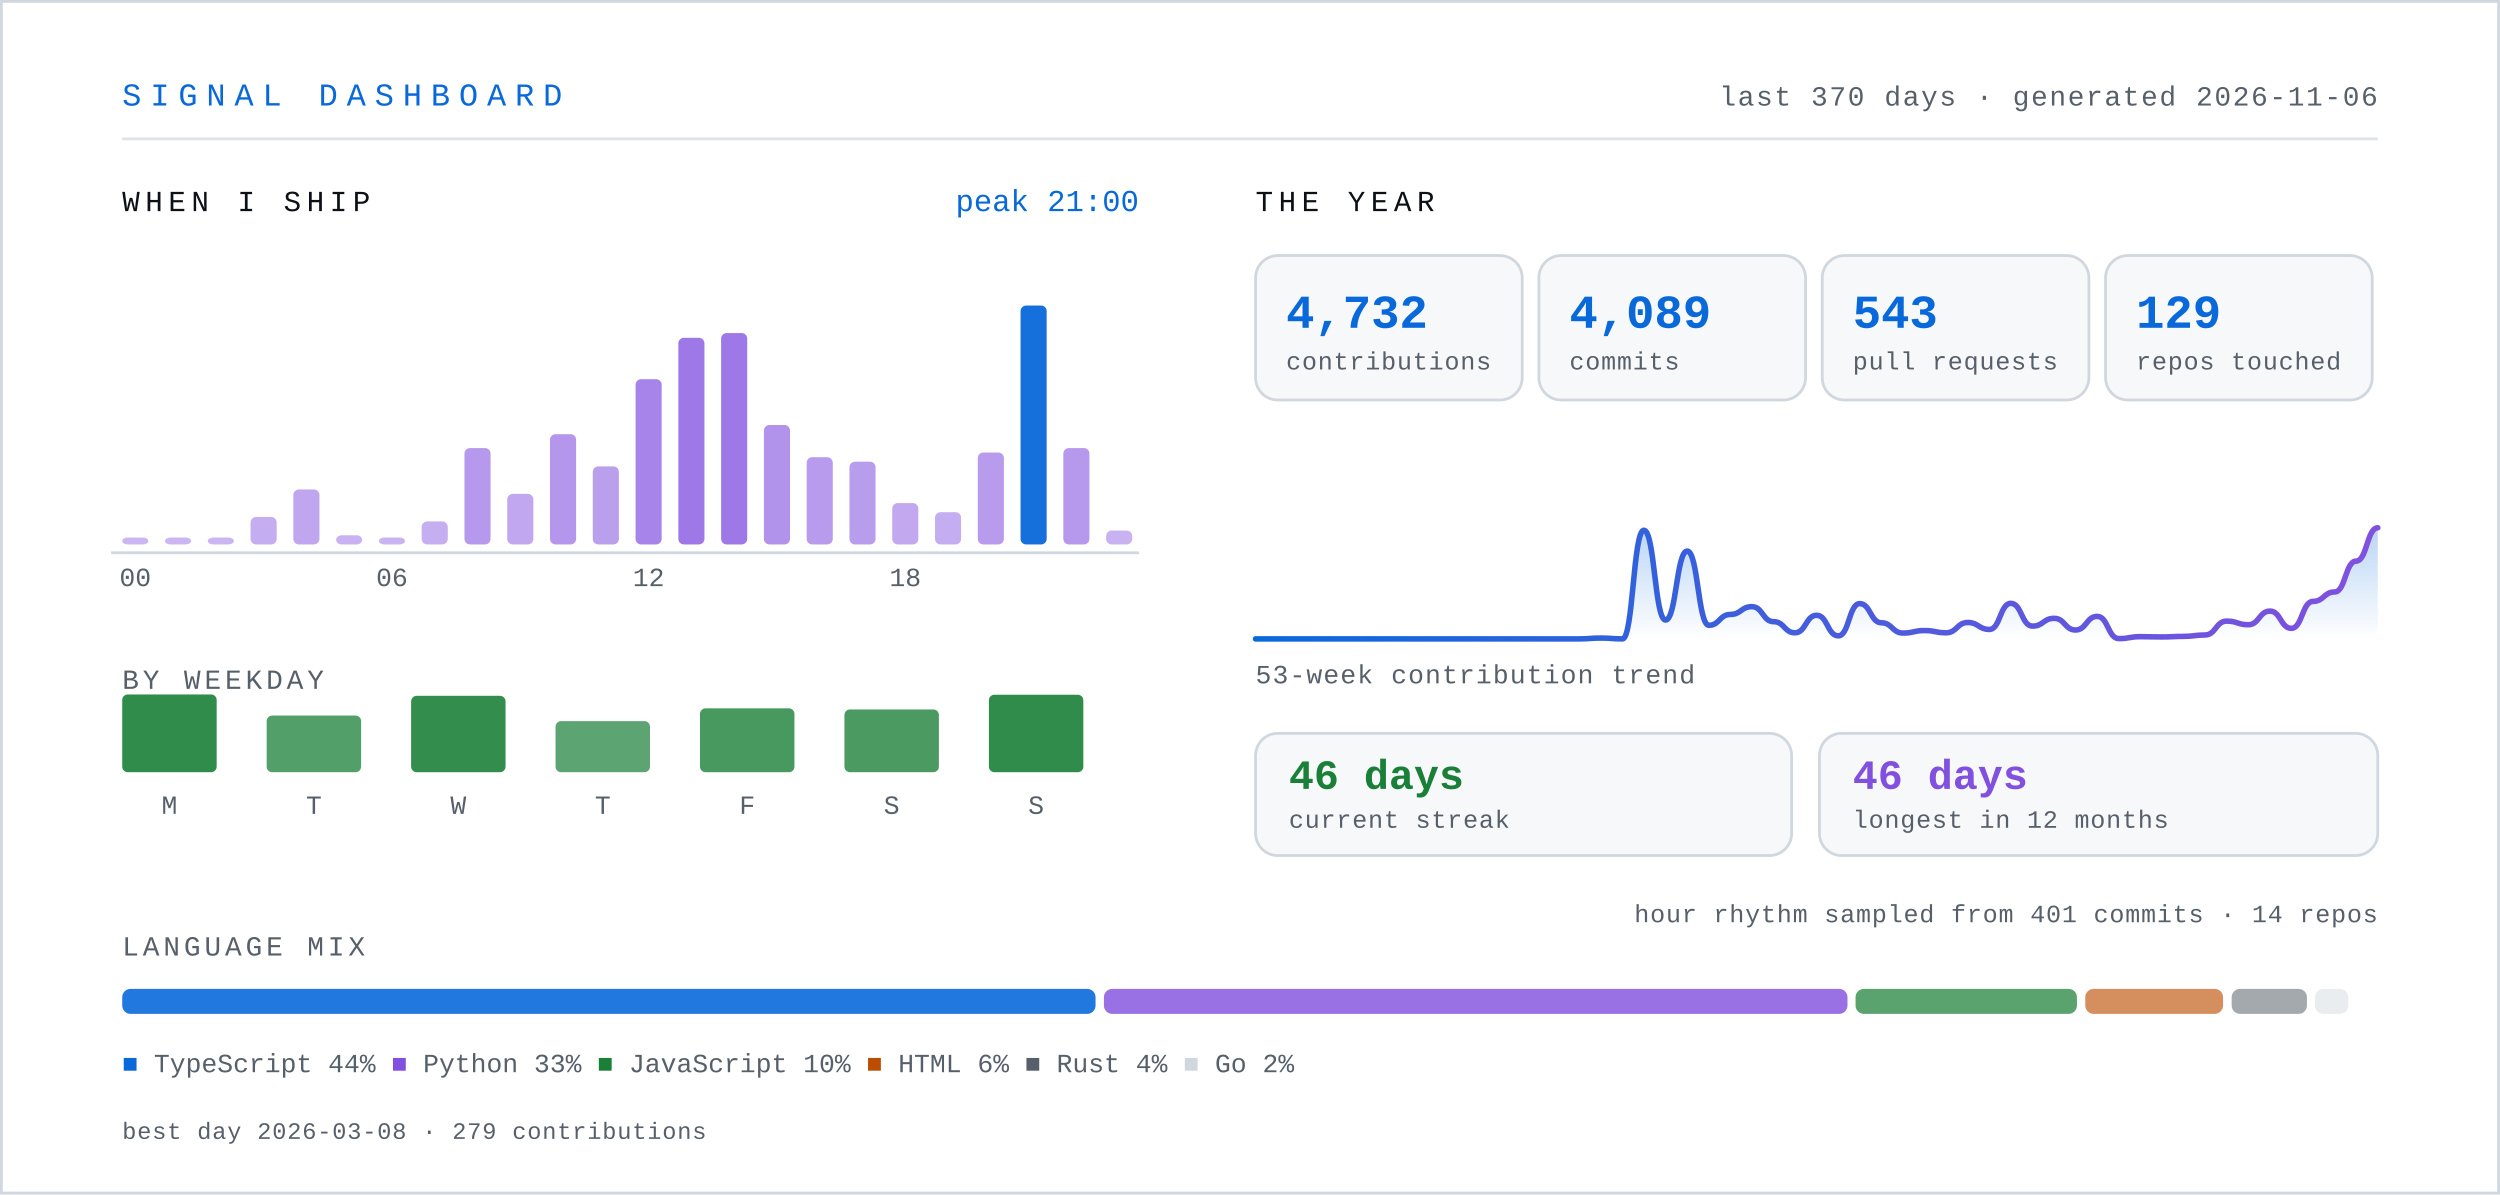
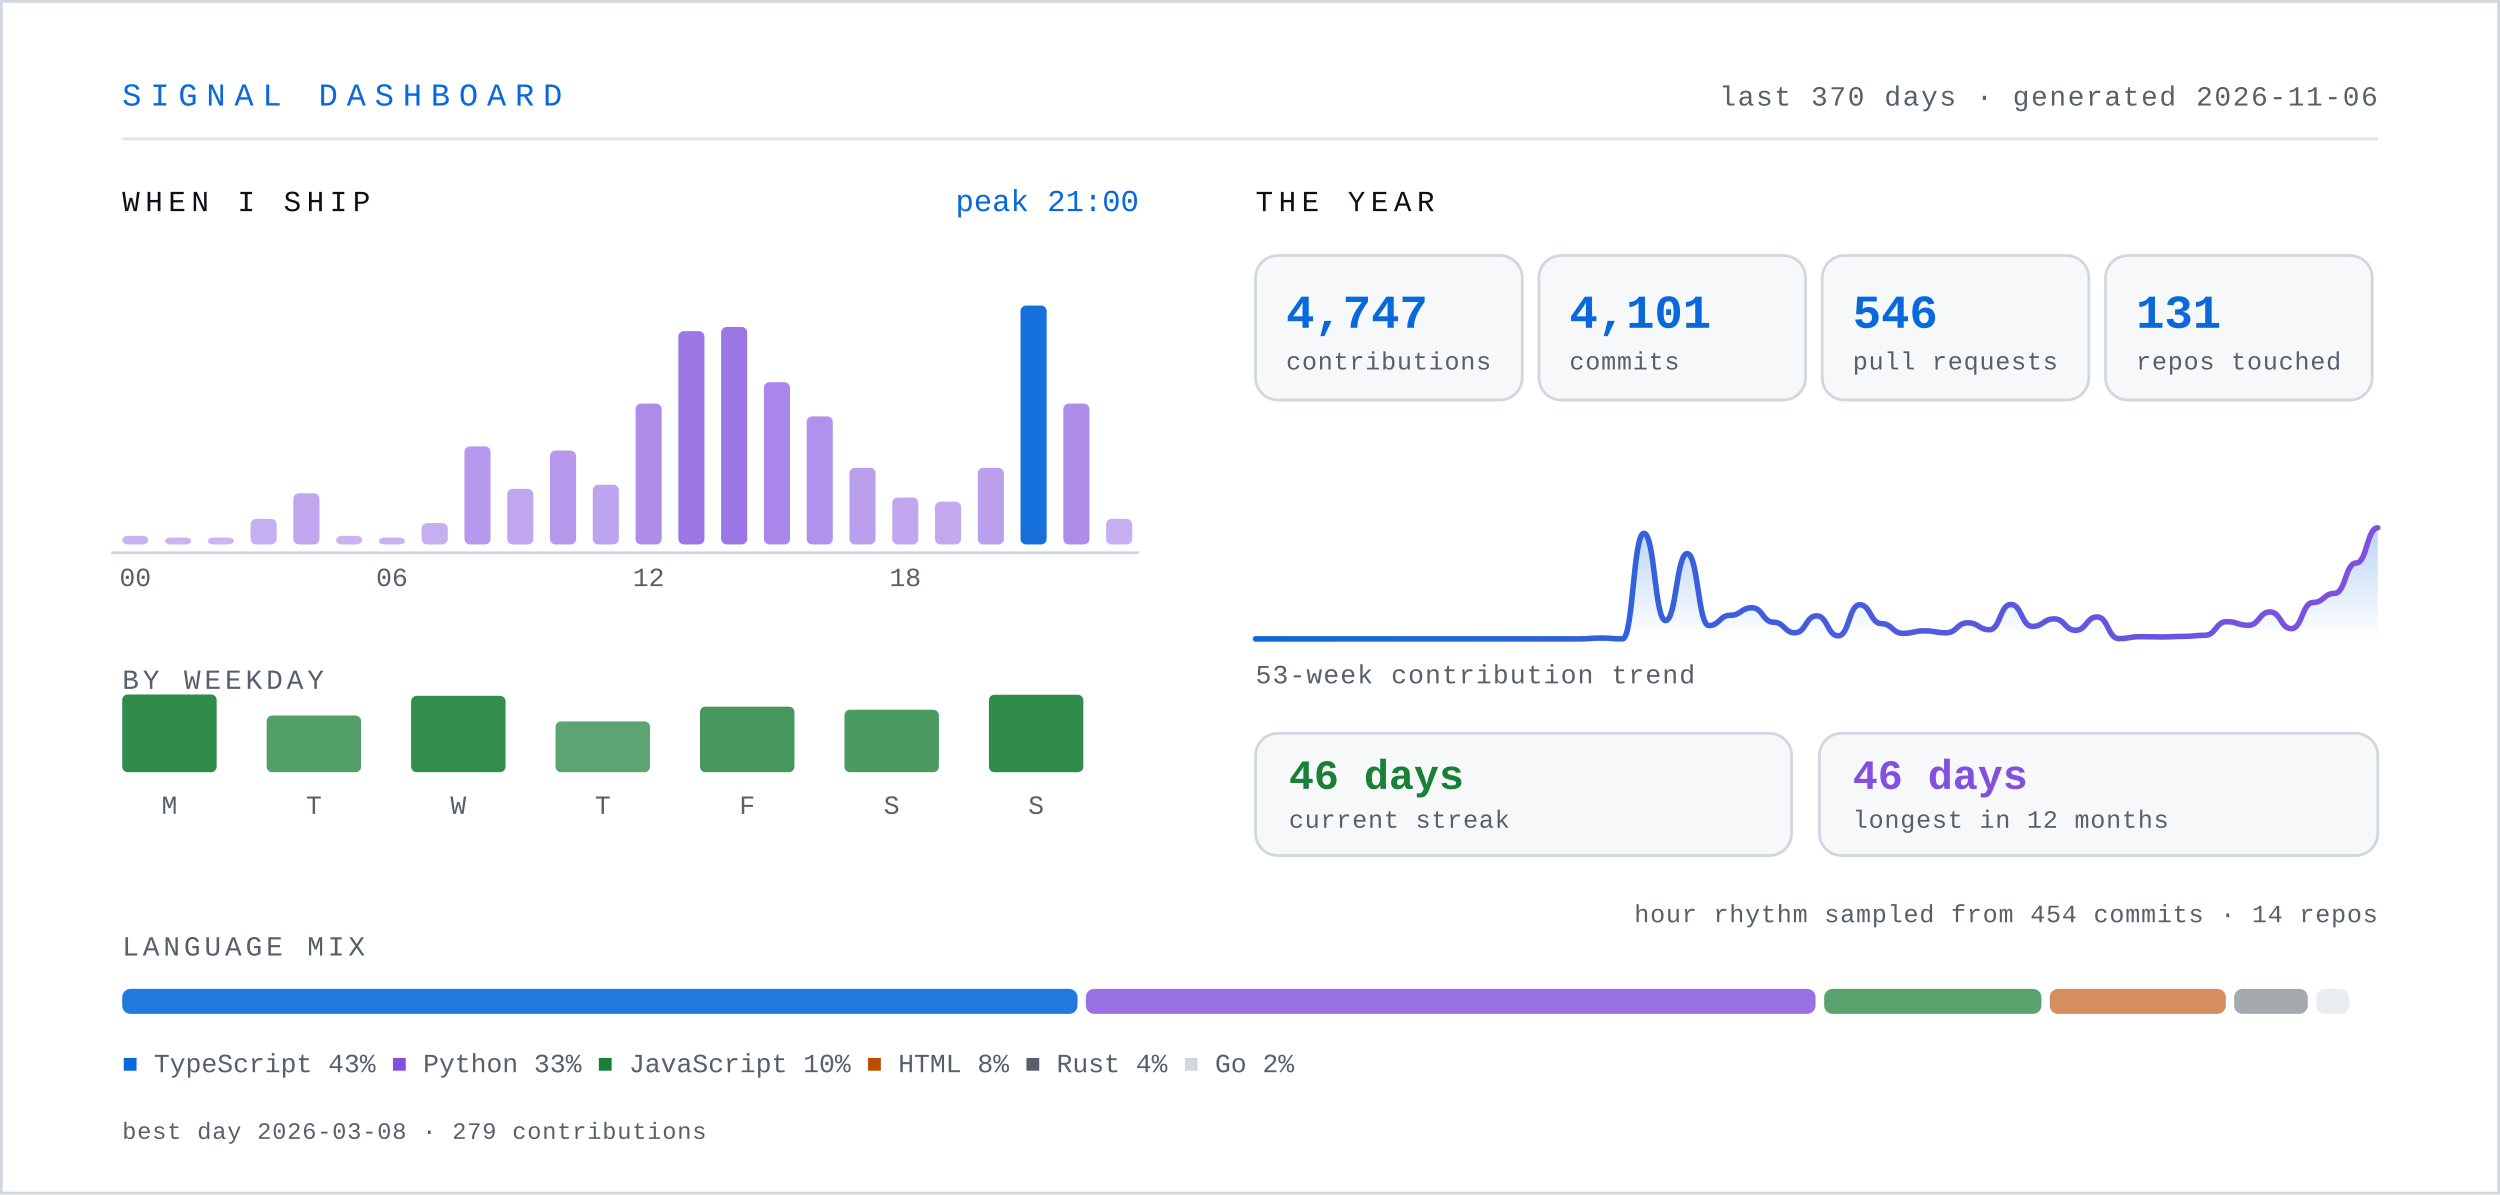
- <svg xmlns="http://www.w3.org/2000/svg" width="900" height="430" viewBox="0 0 900 430" role="img" aria-label="Signal dashboard for knarayanareddy: 4,732 contributions, 4,089 commits, 543 pull requests, 46-day current streak.">
+ <svg xmlns="http://www.w3.org/2000/svg" width="900" height="430" viewBox="0 0 900 430" role="img" aria-label="Signal dashboard for knarayanareddy: 4,747 contributions, 4,101 commits, 546 pull requests, 46-day current streak.">
  <defs>
    <linearGradient id="line" x1="0" y1="0" x2="1" y2="0">
      <stop offset="0%" stop-color="#0969da" />
      <stop offset="100%" stop-color="#8250df" />
    </linearGradient>
    <linearGradient id="area" x1="0" y1="0" x2="0" y2="1">
      <stop offset="0%" stop-color="#0969da" stop-opacity="0.28" />
      <stop offset="100%" stop-color="#0969da" stop-opacity="0" />
    </linearGradient>
    <style>
      .mono { font-family: ui-monospace, SFMono-Regular, "SF Mono", Menlo, Consolas, "Liberation Mono", monospace; }
      .sans { font-family: -apple-system, BlinkMacSystemFont, "Segoe UI", Inter, Helvetica, Arial, sans-serif; }
      /* base state is the finished state, so static renderers show everything */
      .bar { transform-box: fill-box; transform-origin: center bottom; animation: rise .9s cubic-bezier(.22,1,.36,1) both; }
      .fade { animation: fade .9s ease-out both; }
      .draw { stroke-dasharray: 4000; stroke-dashoffset: 0; animation: draw 2.2s ease-out both; }
      @keyframes rise { from { transform: scaleY(0); } to { transform: scaleY(1); } }
      @keyframes fade { from { opacity: 0; } to { opacity: 1; } }
      @keyframes draw { from { stroke-dashoffset: 4000; } to { stroke-dashoffset: 0; } }
      .static { display: none; }
      .hcol { transform-box: fill-box; transform-origin: center bottom; transition: transform .18s cubic-bezier(.22,1,.36,1); }
      .hcol:hover, .hcol:focus-within { transform: scaleY(1.06) translateY(-2px); }
      .hit { cursor: pointer; outline: none; }
      .hit:focus { stroke: #0969da; stroke-width: 1.5; rx: 3; }
      @media (prefers-reduced-motion: reduce) {
        .bar, .fade, .draw { animation: none; }
        .draw { stroke-dashoffset: 0; }
        .hcol { transition: none; }
        .hcol:hover, .hcol:focus-within { transform: none; }
      }
    </style>
  </defs>
  <rect x="0" y="0" width="900" height="430" fill="#ffffff" />
  <rect x="0.5" y="0.5" width="899" height="429" fill="none" stroke="#d0d7de" stroke-width="1" />
  <text class="mono" x="44" y="38" font-size="11.5" letter-spacing="3.2" fill="#0969da">SIGNAL DASHBOARD</text>
  <text class="mono" x="856" y="38" font-size="10" letter-spacing="0.6" fill="#57606a" text-anchor="end">last 370 days · generated 2026-11-06</text>
  <line x1="44" y1="50" x2="856" y2="50" stroke="#d0d7de" stroke-width="1" opacity="0.7" />
  <text class="mono" x="44" y="76" font-size="10.5" letter-spacing="2" fill="#0d1117">WHEN I SHIP</text>
  <g class="hcol">
-     <rect class="bar" style="animation-delay:0.00s" x="44.0" y="193.5" width="9.4" height="2.5" rx="2" fill="#8250df" opacity="0.42" />
-     <rect class="hit" x="41.0" y="104" width="15.4" height="110" fill="transparent" tabindex="0" role="img" aria-label="00:00, 0 commits" />
+     <rect class="bar" style="animation-delay:0.00s" x="44.0" y="192.9" width="9.4" height="3.1" rx="2" fill="#8250df" opacity="0.43" />
+     <rect class="hit" x="41.0" y="104" width="15.4" height="110" fill="transparent" tabindex="0" role="img" aria-label="00:00, 2 commits" />
  </g>
  <g class="hcol">
    <rect class="bar" style="animation-delay:0.03s" x="59.4" y="193.5" width="9.4" height="2.5" rx="2" fill="#8250df" opacity="0.42" />
    <rect class="hit" x="56.4" y="104" width="15.4" height="110" fill="transparent" tabindex="0" role="img" aria-label="01:00, 0 commits" />
  </g>
  <g class="hcol">
    <rect class="bar" style="animation-delay:0.06s" x="74.8" y="193.5" width="9.4" height="2.5" rx="2" fill="#8250df" opacity="0.42" />
    <rect class="hit" x="71.8" y="104" width="15.4" height="110" fill="transparent" tabindex="0" role="img" aria-label="02:00, 0 commits" />
  </g>
  <g class="hcol">
-     <rect class="bar" style="animation-delay:0.08s" x="90.2" y="186.1" width="9.4" height="9.9" rx="2" fill="#8250df" opacity="0.47" />
+     <rect class="bar" style="animation-delay:0.08s" x="90.2" y="186.8" width="9.4" height="9.2" rx="2" fill="#8250df" opacity="0.46" />
    <rect class="hit" x="87.2" y="104" width="15.4" height="110" fill="transparent" tabindex="0" role="img" aria-label="03:00, 6 commits" />
  </g>
  <g class="hcol">
-     <rect class="bar" style="animation-delay:0.11s" x="105.6" y="176.2" width="9.4" height="19.8" rx="2" fill="#8250df" opacity="0.51" />
+     <rect class="bar" style="animation-delay:0.11s" x="105.6" y="177.6" width="9.4" height="18.4" rx="2" fill="#8250df" opacity="0.51" />
    <rect class="hit" x="102.6" y="104" width="15.4" height="110" fill="transparent" tabindex="0" role="img" aria-label="04:00, 12 commits" />
  </g>
  <g class="hcol">
-     <rect class="bar" style="animation-delay:0.14s" x="121.0" y="192.7" width="9.4" height="3.3" rx="2" fill="#8250df" opacity="0.44" />
+     <rect class="bar" style="animation-delay:0.14s" x="121.0" y="192.9" width="9.4" height="3.1" rx="2" fill="#8250df" opacity="0.43" />
    <rect class="hit" x="118.0" y="104" width="15.4" height="110" fill="transparent" tabindex="0" role="img" aria-label="05:00, 2 commits" />
  </g>
  <g class="hcol">
    <rect class="bar" style="animation-delay:0.17s" x="136.4" y="193.5" width="9.4" height="2.5" rx="2" fill="#8250df" opacity="0.43" />
    <rect class="hit" x="133.4" y="104" width="15.4" height="110" fill="transparent" tabindex="0" role="img" aria-label="06:00, 1 commits" />
  </g>
  <g class="hcol">
-     <rect class="bar" style="animation-delay:0.20s" x="151.8" y="187.7" width="9.4" height="8.3" rx="2" fill="#8250df" opacity="0.46" />
+     <rect class="bar" style="animation-delay:0.20s" x="151.8" y="188.3" width="9.4" height="7.7" rx="2" fill="#8250df" opacity="0.46" />
    <rect class="hit" x="148.8" y="104" width="15.4" height="110" fill="transparent" tabindex="0" role="img" aria-label="07:00, 5 commits" />
  </g>
  <g class="hcol">
-     <rect class="bar" style="animation-delay:0.22s" x="167.2" y="161.3" width="9.4" height="34.7" rx="2" fill="#8250df" opacity="0.58" />
-     <rect class="hit" x="164.2" y="104" width="15.4" height="110" fill="transparent" tabindex="0" role="img" aria-label="08:00, 21 commits" />
-   </g>
-   <g class="hcol">
-     <rect class="bar" style="animation-delay:0.25s" x="182.6" y="177.8" width="9.4" height="18.2" rx="2" fill="#8250df" opacity="0.50" />
-     <rect class="hit" x="179.6" y="104" width="15.4" height="110" fill="transparent" tabindex="0" role="img" aria-label="09:00, 11 commits" />
-   </g>
-   <g class="hcol">
-     <rect class="bar" style="animation-delay:0.28s" x="198.0" y="156.3" width="9.4" height="39.7" rx="2" fill="#8250df" opacity="0.60" />
-     <rect class="hit" x="195.0" y="104" width="15.4" height="110" fill="transparent" tabindex="0" role="img" aria-label="10:00, 24 commits" />
-   </g>
-   <g class="hcol">
-     <rect class="bar" style="animation-delay:0.31s" x="213.4" y="167.9" width="9.4" height="28.1" rx="2" fill="#8250df" opacity="0.55" />
-     <rect class="hit" x="210.4" y="104" width="15.4" height="110" fill="transparent" tabindex="0" role="img" aria-label="11:00, 17 commits" />
-   </g>
-   <g class="hcol">
-     <rect class="bar" style="animation-delay:0.34s" x="228.8" y="136.5" width="9.4" height="59.5" rx="2" fill="#8250df" opacity="0.70" />
-     <rect class="hit" x="225.8" y="104" width="15.4" height="110" fill="transparent" tabindex="0" role="img" aria-label="12:00, 36 commits" />
-   </g>
-   <g class="hcol">
-     <rect class="bar" style="animation-delay:0.36s" x="244.2" y="121.6" width="9.4" height="74.4" rx="2" fill="#8250df" opacity="0.77" />
-     <rect class="hit" x="241.2" y="104" width="15.4" height="110" fill="transparent" tabindex="0" role="img" aria-label="13:00, 45 commits" />
-   </g>
-   <g class="hcol">
-     <rect class="bar" style="animation-delay:0.39s" x="259.6" y="119.9" width="9.4" height="76.1" rx="2" fill="#8250df" opacity="0.77" />
-     <rect class="hit" x="256.6" y="104" width="15.4" height="110" fill="transparent" tabindex="0" role="img" aria-label="14:00, 46 commits" />
-   </g>
-   <g class="hcol">
-     <rect class="bar" style="animation-delay:0.42s" x="275.0" y="153.0" width="9.4" height="43.0" rx="2" fill="#8250df" opacity="0.62" />
-     <rect class="hit" x="272.0" y="104" width="15.4" height="110" fill="transparent" tabindex="0" role="img" aria-label="15:00, 26 commits" />
-   </g>
-   <g class="hcol">
-     <rect class="bar" style="animation-delay:0.45s" x="290.4" y="164.6" width="9.4" height="31.4" rx="2" fill="#8250df" opacity="0.57" />
-     <rect class="hit" x="287.4" y="104" width="15.4" height="110" fill="transparent" tabindex="0" role="img" aria-label="16:00, 19 commits" />
-   </g>
-   <g class="hcol">
-     <rect class="bar" style="animation-delay:0.48s" x="305.8" y="166.2" width="9.4" height="29.8" rx="2" fill="#8250df" opacity="0.56" />
+     <rect class="bar" style="animation-delay:0.22s" x="167.2" y="160.7" width="9.4" height="35.3" rx="2" fill="#8250df" opacity="0.58" />
+     <rect class="hit" x="164.2" y="104" width="15.4" height="110" fill="transparent" tabindex="0" role="img" aria-label="08:00, 23 commits" />
+   </g>
+   <g class="hcol">
+     <rect class="bar" style="animation-delay:0.25s" x="182.6" y="176.0" width="9.4" height="20.0" rx="2" fill="#8250df" opacity="0.51" />
+     <rect class="hit" x="179.6" y="104" width="15.4" height="110" fill="transparent" tabindex="0" role="img" aria-label="09:00, 13 commits" />
+   </g>
+   <g class="hcol">
+     <rect class="bar" style="animation-delay:0.28s" x="198.0" y="162.2" width="9.4" height="33.8" rx="2" fill="#8250df" opacity="0.58" />
+     <rect class="hit" x="195.0" y="104" width="15.4" height="110" fill="transparent" tabindex="0" role="img" aria-label="10:00, 22 commits" />
+   </g>
+   <g class="hcol">
+     <rect class="bar" style="animation-delay:0.31s" x="213.4" y="174.5" width="9.4" height="21.5" rx="2" fill="#8250df" opacity="0.52" />
+     <rect class="hit" x="210.4" y="104" width="15.4" height="110" fill="transparent" tabindex="0" role="img" aria-label="11:00, 14 commits" />
+   </g>
+   <g class="hcol">
+     <rect class="bar" style="animation-delay:0.34s" x="228.8" y="145.3" width="9.4" height="50.7" rx="2" fill="#8250df" opacity="0.66" />
+     <rect class="hit" x="225.8" y="104" width="15.4" height="110" fill="transparent" tabindex="0" role="img" aria-label="12:00, 33 commits" />
+   </g>
+   <g class="hcol">
+     <rect class="bar" style="animation-delay:0.36s" x="244.2" y="119.2" width="9.4" height="76.8" rx="2" fill="#8250df" opacity="0.78" />
+     <rect class="hit" x="241.2" y="104" width="15.4" height="110" fill="transparent" tabindex="0" role="img" aria-label="13:00, 50 commits" />
+   </g>
+   <g class="hcol">
+     <rect class="bar" style="animation-delay:0.39s" x="259.6" y="117.7" width="9.4" height="78.3" rx="2" fill="#8250df" opacity="0.78" />
+     <rect class="hit" x="256.6" y="104" width="15.4" height="110" fill="transparent" tabindex="0" role="img" aria-label="14:00, 51 commits" />
+   </g>
+   <g class="hcol">
+     <rect class="bar" style="animation-delay:0.42s" x="275.0" y="137.6" width="9.4" height="58.4" rx="2" fill="#8250df" opacity="0.69" />
+     <rect class="hit" x="272.0" y="104" width="15.4" height="110" fill="transparent" tabindex="0" role="img" aria-label="15:00, 38 commits" />
+   </g>
+   <g class="hcol">
+     <rect class="bar" style="animation-delay:0.45s" x="290.4" y="149.9" width="9.4" height="46.1" rx="2" fill="#8250df" opacity="0.63" />
+     <rect class="hit" x="287.4" y="104" width="15.4" height="110" fill="transparent" tabindex="0" role="img" aria-label="16:00, 30 commits" />
+   </g>
+   <g class="hcol">
+     <rect class="bar" style="animation-delay:0.48s" x="305.8" y="168.4" width="9.4" height="27.6" rx="2" fill="#8250df" opacity="0.55" />
    <rect class="hit" x="302.8" y="104" width="15.4" height="110" fill="transparent" tabindex="0" role="img" aria-label="17:00, 18 commits" />
  </g>
  <g class="hcol">
-     <rect class="bar" style="animation-delay:0.50s" x="321.2" y="181.1" width="9.4" height="14.9" rx="2" fill="#8250df" opacity="0.49" />
-     <rect class="hit" x="318.2" y="104" width="15.4" height="110" fill="transparent" tabindex="0" role="img" aria-label="18:00, 9 commits" />
-   </g>
-   <g class="hcol">
-     <rect class="bar" style="animation-delay:0.53s" x="336.6" y="184.4" width="9.4" height="11.6" rx="2" fill="#8250df" opacity="0.47" />
-     <rect class="hit" x="333.6" y="104" width="15.4" height="110" fill="transparent" tabindex="0" role="img" aria-label="19:00, 7 commits" />
-   </g>
-   <g class="hcol">
-     <rect class="bar" style="animation-delay:0.56s" x="352.0" y="162.9" width="9.4" height="33.1" rx="2" fill="#8250df" opacity="0.57" />
-     <rect class="hit" x="349.0" y="104" width="15.4" height="110" fill="transparent" tabindex="0" role="img" aria-label="20:00, 20 commits" />
+     <rect class="bar" style="animation-delay:0.50s" x="321.2" y="179.1" width="9.4" height="16.9" rx="2" fill="#8250df" opacity="0.50" />
+     <rect class="hit" x="318.2" y="104" width="15.4" height="110" fill="transparent" tabindex="0" role="img" aria-label="18:00, 11 commits" />
+   </g>
+   <g class="hcol">
+     <rect class="bar" style="animation-delay:0.53s" x="336.6" y="180.6" width="9.4" height="15.4" rx="2" fill="#8250df" opacity="0.49" />
+     <rect class="hit" x="333.6" y="104" width="15.4" height="110" fill="transparent" tabindex="0" role="img" aria-label="19:00, 10 commits" />
+   </g>
+   <g class="hcol">
+     <rect class="bar" style="animation-delay:0.56s" x="352.0" y="168.4" width="9.4" height="27.6" rx="2" fill="#8250df" opacity="0.55" />
+     <rect class="hit" x="349.0" y="104" width="15.4" height="110" fill="transparent" tabindex="0" role="img" aria-label="20:00, 18 commits" />
  </g>
  <g class="hcol">
    <rect class="bar" style="animation-delay:0.59s" x="367.4" y="110.0" width="9.4" height="86.0" rx="2" fill="#0969da" opacity="0.95" />
-     <rect class="hit" x="364.4" y="104" width="15.4" height="110" fill="transparent" tabindex="0" role="img" aria-label="21:00, 52 commits" />
-   </g>
-   <g class="hcol">
-     <rect class="bar" style="animation-delay:0.62s" x="382.8" y="161.3" width="9.4" height="34.7" rx="2" fill="#8250df" opacity="0.58" />
-     <rect class="hit" x="379.8" y="104" width="15.4" height="110" fill="transparent" tabindex="0" role="img" aria-label="22:00, 21 commits" />
-   </g>
-   <g class="hcol">
-     <rect class="bar" style="animation-delay:0.64s" x="398.2" y="191.0" width="9.4" height="5.0" rx="2" fill="#8250df" opacity="0.44" />
-     <rect class="hit" x="395.2" y="104" width="15.4" height="110" fill="transparent" tabindex="0" role="img" aria-label="23:00, 3 commits" />
+     <rect class="hit" x="364.4" y="104" width="15.4" height="110" fill="transparent" tabindex="0" role="img" aria-label="21:00, 56 commits" />
+   </g>
+   <g class="hcol">
+     <rect class="bar" style="animation-delay:0.62s" x="382.8" y="145.3" width="9.4" height="50.7" rx="2" fill="#8250df" opacity="0.66" />
+     <rect class="hit" x="379.8" y="104" width="15.4" height="110" fill="transparent" tabindex="0" role="img" aria-label="22:00, 33 commits" />
+   </g>
+   <g class="hcol">
+     <rect class="bar" style="animation-delay:0.64s" x="398.2" y="186.8" width="9.4" height="9.2" rx="2" fill="#8250df" opacity="0.46" />
+     <rect class="hit" x="395.2" y="104" width="15.4" height="110" fill="transparent" tabindex="0" role="img" aria-label="23:00, 6 commits" />
  </g>
  <text class="mono" x="48.7" y="211" font-size="9.5" fill="#57606a" text-anchor="middle">00</text>
  <text class="mono" x="141.1" y="211" font-size="9.5" fill="#57606a" text-anchor="middle">06</text>
  <text class="mono" x="233.5" y="211" font-size="9.5" fill="#57606a" text-anchor="middle">12</text>
  <text class="mono" x="325.9" y="211" font-size="9.5" fill="#57606a" text-anchor="middle">18</text>
  <line x1="40" y1="199" x2="410" y2="199" stroke="#d0d7de" stroke-width="1" />
  <text class="mono" x="410" y="76" font-size="11" fill="#0969da" text-anchor="end">peak 21:00</text>
  <text class="mono" x="44" y="248" font-size="10" letter-spacing="1.4" fill="#57606a">BY WEEKDAY</text>
  <g class="hcol">
    <rect class="bar" style="animation-delay:0.50s" x="44" y="250.0" width="34" height="28.0" rx="2" fill="#1a7f37" opacity="0.90" />
    <rect class="hit" x="35" y="238" width="52" height="62" fill="transparent" tabindex="0" role="img" aria-label="Monday, 790 contributions" />
  </g>
  <text class="mono" x="61" y="293" font-size="9.5" fill="#57606a" text-anchor="middle">M</text>
  <g class="hcol">
    <rect class="bar" style="animation-delay:0.55s" x="96" y="257.6" width="34" height="20.4" rx="2" fill="#1a7f37" opacity="0.75" />
    <rect class="hit" x="87" y="238" width="52" height="62" fill="transparent" tabindex="0" role="img" aria-label="Tuesday, 575 contributions" />
  </g>
  <text class="mono" x="113" y="293" font-size="9.5" fill="#57606a" text-anchor="middle">T</text>
  <g class="hcol">
    <rect class="bar" style="animation-delay:0.60s" x="148" y="250.5" width="34" height="27.5" rx="2" fill="#1a7f37" opacity="0.89" />
    <rect class="hit" x="139" y="238" width="52" height="62" fill="transparent" tabindex="0" role="img" aria-label="Wednesday, 775 contributions" />
  </g>
  <text class="mono" x="165" y="293" font-size="9.5" fill="#57606a" text-anchor="middle">W</text>
  <g class="hcol">
-     <rect class="bar" style="animation-delay:0.65s" x="200" y="259.6" width="34" height="18.4" rx="2" fill="#1a7f37" opacity="0.71" />
-     <rect class="hit" x="191" y="238" width="52" height="62" fill="transparent" tabindex="0" role="img" aria-label="Thursday, 518 contributions" />
+     <rect class="bar" style="animation-delay:0.65s" x="200" y="259.7" width="34" height="18.3" rx="2" fill="#1a7f37" opacity="0.71" />
+     <rect class="hit" x="191" y="238" width="52" height="62" fill="transparent" tabindex="0" role="img" aria-label="Thursday, 517 contributions" />
  </g>
  <text class="mono" x="217" y="293" font-size="9.5" fill="#57606a" text-anchor="middle">T</text>
  <g class="hcol">
-     <rect class="bar" style="animation-delay:0.70s" x="252" y="255.0" width="34" height="23.0" rx="2" fill="#1a7f37" opacity="0.80" />
-     <rect class="hit" x="243" y="238" width="52" height="62" fill="transparent" tabindex="0" role="img" aria-label="Friday, 649 contributions" />
+     <rect class="bar" style="animation-delay:0.70s" x="252" y="254.4" width="34" height="23.6" rx="2" fill="#1a7f37" opacity="0.81" />
+     <rect class="hit" x="243" y="238" width="52" height="62" fill="transparent" tabindex="0" role="img" aria-label="Friday, 666 contributions" />
  </g>
  <text class="mono" x="269" y="293" font-size="9.5" fill="#57606a" text-anchor="middle">F</text>
  <g class="hcol">
-     <rect class="bar" style="animation-delay:0.75s" x="304" y="255.4" width="34" height="22.6" rx="2" fill="#1a7f37" opacity="0.79" />
-     <rect class="hit" x="295" y="238" width="52" height="62" fill="transparent" tabindex="0" role="img" aria-label="Saturday, 637 contributions" />
+     <rect class="bar" style="animation-delay:0.75s" x="304" y="255.5" width="34" height="22.5" rx="2" fill="#1a7f37" opacity="0.79" />
+     <rect class="hit" x="295" y="238" width="52" height="62" fill="transparent" tabindex="0" role="img" aria-label="Saturday, 636 contributions" />
  </g>
  <text class="mono" x="321" y="293" font-size="9.5" fill="#57606a" text-anchor="middle">S</text>
  <g class="hcol">
    <rect class="bar" style="animation-delay:0.80s" x="356" y="250.1" width="34" height="27.9" rx="2" fill="#1a7f37" opacity="0.90" />
    <rect class="hit" x="347" y="238" width="52" height="62" fill="transparent" tabindex="0" role="img" aria-label="Sunday, 788 contributions" />
  </g>
  <text class="mono" x="373" y="293" font-size="9.5" fill="#57606a" text-anchor="middle">S</text>
  <text class="mono" x="452" y="76" font-size="10.5" letter-spacing="2" fill="#0d1117">THE YEAR</text>
  <g class="bar" style="animation-delay:0.80s">
    <rect x="452" y="92" width="96" height="52" rx="8" fill="#f6f8fa" stroke="#d0d7de" stroke-width="1" />
-     <text class="mono" x="463" y="118" font-size="17" font-weight="700" fill="#0969da">4,732</text>
+     <text class="mono" x="463" y="118" font-size="17" font-weight="700" fill="#0969da">4,747</text>
    <text class="mono" x="463" y="133" font-size="9" letter-spacing="0.3" fill="#57606a">contributions</text>
  </g>
  <g class="bar" style="animation-delay:0.89s">
    <rect x="554" y="92" width="96" height="52" rx="8" fill="#f6f8fa" stroke="#d0d7de" stroke-width="1" />
-     <text class="mono" x="565" y="118" font-size="17" font-weight="700" fill="#0969da">4,089</text>
+     <text class="mono" x="565" y="118" font-size="17" font-weight="700" fill="#0969da">4,101</text>
    <text class="mono" x="565" y="133" font-size="9" letter-spacing="0.3" fill="#57606a">commits</text>
  </g>
  <g class="bar" style="animation-delay:0.98s">
    <rect x="656" y="92" width="96" height="52" rx="8" fill="#f6f8fa" stroke="#d0d7de" stroke-width="1" />
-     <text class="mono" x="667" y="118" font-size="17" font-weight="700" fill="#0969da">543</text>
+     <text class="mono" x="667" y="118" font-size="17" font-weight="700" fill="#0969da">546</text>
    <text class="mono" x="667" y="133" font-size="9" letter-spacing="0.3" fill="#57606a">pull requests</text>
  </g>
  <g class="bar" style="animation-delay:1.07s">
    <rect x="758" y="92" width="96" height="52" rx="8" fill="#f6f8fa" stroke="#d0d7de" stroke-width="1" />
-     <text class="mono" x="769" y="118" font-size="17" font-weight="700" fill="#0969da">129</text>
+     <text class="mono" x="769" y="118" font-size="17" font-weight="700" fill="#0969da">131</text>
    <text class="mono" x="769" y="133" font-size="9" letter-spacing="0.3" fill="#57606a">repos touched</text>
  </g>
  <g class="fade" style="animation-delay:1s">
-     <path d="M452.0,230.0 C455.9,230.0 455.9,230.0 459.8,230.0 C463.65,230.0 463.65,230.0 467.5,230.0 C471.4,230.0 471.4,230.0 475.3,230.0 C479.2,230.0 479.2,230.0 483.1,230.0 C486.95,230.0 486.95,230.0 490.8,230.0 C494.7,230.0 494.7,230.0 498.6,230.0 C502.5,230.0 502.5,230.0 506.4,230.0 C510.3,230.0 510.3,230.0 514.2,230.0 C518.05,230.0 518.05,230.0 521.9,230.0 C525.8,230.0 525.8,230.0 529.7,230.0 C533.6,230.0 533.6,230.0 537.5,230.0 C541.35,230.0 541.35,230.0 545.2,230.0 C549.1,230.0 549.1,230.0 553.0,230.0 C556.9,230.0 556.9,230.0 560.8,230.0 C564.65,230.0 564.65,230.0 568.5,230.0 C572.4,230.0 572.4,229.7 576.3,229.7 C580.2,229.7 580.2,230.0 584.1,230.0 C587.95,230.0 587.95,190.9 591.8,190.9 C595.7,190.9 595.7,223.2 599.6,223.2 C603.5,223.2 603.5,198.4 607.4,198.4 C611.3,198.4 611.3,225.1 615.2,225.1 C619.05,225.1 619.05,221.2 622.9,221.2 C626.8,221.2 626.8,218.4 630.7,218.4 C634.6,218.4 634.6,223.8 638.5,223.8 C642.35,223.8 642.35,227.8 646.2,227.8 C650.1,227.8 650.1,221.5 654.0,221.5 C657.9,221.5 657.9,228.9 661.8,228.9 C665.65,228.9 665.65,217.3 669.5,217.3 C673.4,217.3 673.4,224.2 677.3,224.2 C681.2,224.2 681.2,227.9 685.1,227.9 C688.95,227.9 688.95,227.0 692.8,227.0 C696.7,227.0 696.7,227.8 700.6,227.8 C704.5,227.8 704.5,224.1 708.4,224.1 C712.3,224.1 712.3,226.6 716.2,226.6 C720.05,226.6 720.05,217.2 723.9,217.2 C727.8,217.2 727.8,225.4 731.7,225.4 C735.6,225.4 735.6,222.6 739.5,222.6 C743.35,222.6 743.35,226.8 747.2,226.8 C751.1,226.8 751.1,221.9 755.0,221.9 C758.9,221.9 758.9,229.9 762.8,229.9 C766.65,229.9 766.65,229.2 770.5,229.2 C774.4,229.2 774.4,229.3 778.3,229.3 C782.2,229.3 782.2,229.1 786.1,229.1 C789.95,229.1 789.95,228.6 793.8,228.6 C797.7,228.6 797.7,223.6 801.6,223.6 C805.5,223.6 805.5,224.9 809.4,224.9 C813.3,224.9 813.3,220.0 817.2,220.0 C821.05,220.0 821.05,226.2 824.9,226.2 C828.8,226.2 828.8,216.5 832.7,216.5 C836.6,216.5 836.6,213.1 840.5,213.1 C844.35,213.1 844.35,202.0 848.2,202.0 C852.1,202.0 852.1,190.0 856.0,190.0 L856,230 L452,230 Z" fill="url(#area)" />
-     <path class="draw" d="M452.0,230.0 C455.9,230.0 455.9,230.0 459.8,230.0 C463.65,230.0 463.65,230.0 467.5,230.0 C471.4,230.0 471.4,230.0 475.3,230.0 C479.2,230.0 479.2,230.0 483.1,230.0 C486.95,230.0 486.95,230.0 490.8,230.0 C494.7,230.0 494.7,230.0 498.6,230.0 C502.5,230.0 502.5,230.0 506.4,230.0 C510.3,230.0 510.3,230.0 514.2,230.0 C518.05,230.0 518.05,230.0 521.9,230.0 C525.8,230.0 525.8,230.0 529.7,230.0 C533.6,230.0 533.6,230.0 537.5,230.0 C541.35,230.0 541.35,230.0 545.2,230.0 C549.1,230.0 549.1,230.0 553.0,230.0 C556.9,230.0 556.9,230.0 560.8,230.0 C564.65,230.0 564.65,230.0 568.5,230.0 C572.4,230.0 572.4,229.7 576.3,229.7 C580.2,229.7 580.2,230.0 584.1,230.0 C587.95,230.0 587.95,190.9 591.8,190.9 C595.7,190.9 595.7,223.2 599.6,223.2 C603.5,223.2 603.5,198.4 607.4,198.4 C611.3,198.4 611.3,225.1 615.2,225.1 C619.05,225.1 619.05,221.2 622.9,221.2 C626.8,221.2 626.8,218.4 630.7,218.4 C634.6,218.4 634.6,223.8 638.5,223.8 C642.35,223.8 642.35,227.8 646.2,227.8 C650.1,227.8 650.1,221.5 654.0,221.5 C657.9,221.5 657.9,228.9 661.8,228.9 C665.65,228.9 665.65,217.3 669.5,217.3 C673.4,217.3 673.4,224.2 677.3,224.2 C681.2,224.2 681.2,227.9 685.1,227.9 C688.95,227.9 688.95,227.0 692.8,227.0 C696.7,227.0 696.7,227.8 700.6,227.8 C704.5,227.8 704.5,224.1 708.4,224.1 C712.3,224.1 712.3,226.6 716.2,226.6 C720.05,226.6 720.05,217.2 723.9,217.2 C727.8,217.2 727.8,225.4 731.7,225.4 C735.6,225.4 735.6,222.6 739.5,222.6 C743.35,222.6 743.35,226.8 747.2,226.8 C751.1,226.8 751.1,221.9 755.0,221.9 C758.9,221.9 758.9,229.9 762.8,229.9 C766.65,229.9 766.65,229.2 770.5,229.2 C774.4,229.2 774.4,229.3 778.3,229.3 C782.2,229.3 782.2,229.1 786.1,229.1 C789.95,229.1 789.95,228.6 793.8,228.6 C797.7,228.6 797.7,223.6 801.6,223.6 C805.5,223.6 805.5,224.9 809.4,224.9 C813.3,224.9 813.3,220.0 817.2,220.0 C821.05,220.0 821.05,226.2 824.9,226.2 C828.8,226.2 828.8,216.5 832.7,216.5 C836.6,216.5 836.6,213.1 840.5,213.1 C844.35,213.1 844.35,202.0 848.2,202.0 C852.1,202.0 852.1,190.0 856.0,190.0" fill="none" stroke="url(#line)" stroke-width="2" stroke-linecap="round" />
+     <path d="M452.0,230.0 C455.9,230.0 455.9,230.0 459.8,230.0 C463.65,230.0 463.65,230.0 467.5,230.0 C471.4,230.0 471.4,230.0 475.3,230.0 C479.2,230.0 479.2,230.0 483.1,230.0 C486.95,230.0 486.95,230.0 490.8,230.0 C494.7,230.0 494.7,230.0 498.6,230.0 C502.5,230.0 502.5,230.0 506.4,230.0 C510.3,230.0 510.3,230.0 514.2,230.0 C518.05,230.0 518.05,230.0 521.9,230.0 C525.8,230.0 525.8,230.0 529.7,230.0 C533.6,230.0 533.6,230.0 537.5,230.0 C541.35,230.0 541.35,230.0 545.2,230.0 C549.1,230.0 549.1,230.0 553.0,230.0 C556.9,230.0 556.9,230.0 560.8,230.0 C564.65,230.0 564.65,230.0 568.5,230.0 C572.4,230.0 572.4,229.7 576.3,229.7 C580.2,229.7 580.2,230.0 584.1,230.0 C587.95,230.0 587.95,192.0 591.8,192.0 C595.7,192.0 595.7,223.4 599.6,223.4 C603.5,223.4 603.5,199.3 607.4,199.3 C611.3,199.3 611.3,225.2 615.2,225.2 C619.05,225.2 619.05,221.5 622.9,221.5 C626.8,221.5 626.8,218.8 630.7,218.8 C634.6,218.8 634.6,224.0 638.5,224.0 C642.35,224.0 642.35,227.8 646.2,227.8 C650.1,227.8 650.1,221.7 654.0,221.7 C657.9,221.7 657.9,228.9 661.8,228.9 C665.65,228.9 665.65,217.7 669.5,217.7 C673.4,217.7 673.4,224.5 677.3,224.5 C681.2,224.5 681.2,228.0 685.1,228.0 C688.95,228.0 688.95,227.1 692.8,227.1 C696.7,227.1 696.7,227.8 700.6,227.8 C704.5,227.8 704.5,224.2 708.4,224.2 C712.3,224.2 712.3,226.7 716.2,226.7 C720.05,226.7 720.05,217.6 723.9,217.6 C727.8,217.6 727.8,225.5 731.7,225.5 C735.6,225.5 735.6,222.8 739.5,222.8 C743.35,222.8 743.35,226.9 747.2,226.9 C751.1,226.9 751.1,222.1 755.0,222.1 C758.9,222.1 758.9,229.9 762.8,229.9 C766.65,229.9 766.65,229.2 770.5,229.2 C774.4,229.2 774.4,229.3 778.3,229.3 C782.2,229.3 782.2,229.1 786.1,229.1 C789.95,229.1 789.95,228.7 793.8,228.7 C797.7,228.7 797.7,223.8 801.6,223.8 C805.5,223.8 805.5,225.1 809.4,225.1 C813.3,225.1 813.3,220.3 817.2,220.3 C821.05,220.3 821.05,226.3 824.9,226.3 C828.8,226.3 828.8,216.9 832.7,216.9 C836.6,216.9 836.6,213.6 840.5,213.6 C844.35,213.6 844.35,202.7 848.2,202.7 C852.1,202.7 852.1,190.0 856.0,190.0 L856,230 L452,230 Z" fill="url(#area)" />
+     <path class="draw" d="M452.0,230.0 C455.9,230.0 455.9,230.0 459.8,230.0 C463.65,230.0 463.65,230.0 467.5,230.0 C471.4,230.0 471.4,230.0 475.3,230.0 C479.2,230.0 479.2,230.0 483.1,230.0 C486.95,230.0 486.95,230.0 490.8,230.0 C494.7,230.0 494.7,230.0 498.6,230.0 C502.5,230.0 502.5,230.0 506.4,230.0 C510.3,230.0 510.3,230.0 514.2,230.0 C518.05,230.0 518.05,230.0 521.9,230.0 C525.8,230.0 525.8,230.0 529.7,230.0 C533.6,230.0 533.6,230.0 537.5,230.0 C541.35,230.0 541.35,230.0 545.2,230.0 C549.1,230.0 549.1,230.0 553.0,230.0 C556.9,230.0 556.9,230.0 560.8,230.0 C564.65,230.0 564.65,230.0 568.5,230.0 C572.4,230.0 572.4,229.7 576.3,229.7 C580.2,229.7 580.2,230.0 584.1,230.0 C587.95,230.0 587.95,192.0 591.8,192.0 C595.7,192.0 595.7,223.4 599.6,223.4 C603.5,223.4 603.5,199.3 607.4,199.3 C611.3,199.3 611.3,225.2 615.2,225.2 C619.05,225.2 619.05,221.5 622.9,221.5 C626.8,221.5 626.8,218.8 630.7,218.8 C634.6,218.8 634.6,224.0 638.5,224.0 C642.35,224.0 642.35,227.8 646.2,227.8 C650.1,227.8 650.1,221.7 654.0,221.7 C657.9,221.7 657.9,228.9 661.8,228.9 C665.65,228.9 665.65,217.7 669.5,217.7 C673.4,217.7 673.4,224.5 677.3,224.5 C681.2,224.5 681.2,228.0 685.1,228.0 C688.95,228.0 688.95,227.1 692.8,227.1 C696.7,227.1 696.7,227.8 700.6,227.8 C704.5,227.8 704.5,224.2 708.4,224.2 C712.3,224.2 712.3,226.7 716.2,226.7 C720.05,226.7 720.05,217.6 723.9,217.6 C727.8,217.6 727.8,225.5 731.7,225.5 C735.6,225.5 735.6,222.8 739.5,222.8 C743.35,222.8 743.35,226.9 747.2,226.9 C751.1,226.9 751.1,222.1 755.0,222.1 C758.9,222.1 758.9,229.9 762.8,229.9 C766.65,229.9 766.65,229.2 770.5,229.2 C774.4,229.2 774.4,229.3 778.3,229.3 C782.2,229.3 782.2,229.1 786.1,229.1 C789.95,229.1 789.95,228.7 793.8,228.7 C797.7,228.7 797.7,223.8 801.6,223.8 C805.5,223.8 805.5,225.1 809.4,225.1 C813.3,225.1 813.3,220.3 817.2,220.3 C821.05,220.3 821.05,226.3 824.9,226.3 C828.8,226.3 828.8,216.9 832.7,216.9 C836.6,216.9 836.6,213.6 840.5,213.6 C844.35,213.6 844.35,202.7 848.2,202.7 C852.1,202.7 852.1,190.0 856.0,190.0" fill="none" stroke="url(#line)" stroke-width="2" stroke-linecap="round" />
  </g>
  <text class="mono" x="452" y="246" font-size="9.5" letter-spacing="0.4" fill="#57606a">53-week contribution trend</text>
  <g class="fade" style="animation-delay:1.2s">
    <rect x="452" y="264" width="193" height="44" rx="8" fill="#f6f8fa" stroke="#d0d7de" stroke-width="1" />
    <text class="mono" x="464" y="284" font-size="15" font-weight="700" fill="#1a7f37">46 days</text>
    <text class="mono" x="464" y="298" font-size="9" letter-spacing="0.3" fill="#57606a">current streak</text>
    <rect x="655" y="264" width="201" height="44" rx="8" fill="#f6f8fa" stroke="#d0d7de" stroke-width="1" />
    <text class="mono" x="667" y="284" font-size="15" font-weight="700" fill="#8250df">46 days</text>
    <text class="mono" x="667" y="298" font-size="9" letter-spacing="0.3" fill="#57606a">longest in 12 months</text>
  </g>
-   <text class="mono" x="856" y="332" font-size="9" letter-spacing="0.3" fill="#57606a" text-anchor="end">hour rhythm sampled from 401 commits · 14 repos</text>
+   <text class="mono" x="856" y="332" font-size="9" letter-spacing="0.3" fill="#57606a" text-anchor="end">hour rhythm sampled from 454 commits · 14 repos</text>
  <text class="mono" x="44" y="344" font-size="10" letter-spacing="1.4" fill="#57606a">LANGUAGE MIX</text>
  <g class="hcol">
-     <rect class="bar" style="animation-delay:1.10s" x="44.0" y="356" width="350.4" height="9" rx="3" fill="#0969da" opacity="0.90" />
-   </g>
-   <g class="hcol">
-     <rect class="bar" style="animation-delay:1.16s" x="397.4" y="356" width="267.7" height="9" rx="3" fill="#8250df" opacity="0.81" />
-   </g>
-   <g class="hcol">
-     <rect class="bar" style="animation-delay:1.22s" x="668.0" y="356" width="79.7" height="9" rx="3" fill="#1a7f37" opacity="0.72" />
-   </g>
-   <g class="hcol">
-     <rect class="bar" style="animation-delay:1.28s" x="750.7" y="356" width="49.6" height="9" rx="3" fill="#bc4c00" opacity="0.63" />
-   </g>
-   <g class="hcol">
-     <rect class="bar" style="animation-delay:1.34s" x="803.4" y="356" width="27.1" height="9" rx="3" fill="#57606a" opacity="0.54" />
-   </g>
-   <g class="hcol">
-     <rect class="bar" style="animation-delay:1.40s" x="833.4" y="356" width="12.0" height="9" rx="3" fill="#d0d7de" opacity="0.45" />
+     <rect class="bar" style="animation-delay:1.10s" x="44.0" y="356" width="343.9" height="9" rx="3" fill="#0969da" opacity="0.90" />
+   </g>
+   <g class="hcol">
+     <rect class="bar" style="animation-delay:1.16s" x="390.9" y="356" width="262.7" height="9" rx="3" fill="#8250df" opacity="0.81" />
+   </g>
+   <g class="hcol">
+     <rect class="bar" style="animation-delay:1.22s" x="656.7" y="356" width="78.2" height="9" rx="3" fill="#1a7f37" opacity="0.72" />
+   </g>
+   <g class="hcol">
+     <rect class="bar" style="animation-delay:1.28s" x="737.9" y="356" width="63.4" height="9" rx="3" fill="#bc4c00" opacity="0.63" />
+   </g>
+   <g class="hcol">
+     <rect class="bar" style="animation-delay:1.34s" x="804.3" y="356" width="26.5" height="9" rx="3" fill="#57606a" opacity="0.54" />
+   </g>
+   <g class="hcol">
+     <rect class="bar" style="animation-delay:1.40s" x="833.9" y="356" width="11.8" height="9" rx="3" fill="#d0d7de" opacity="0.45" />
  </g>
  <text class="mono" x="44" y="386" font-size="9.5" fill="#57606a">
-     <tspan fill="#0969da">■</tspan> TypeScript 44%   <tspan fill="#8250df">■</tspan> Python 33%   <tspan fill="#1a7f37">■</tspan> JavaScript 10%   <tspan fill="#bc4c00">■</tspan> HTML 6%   <tspan fill="#57606a">■</tspan> Rust 4%   <tspan fill="#d0d7de">■</tspan> Go 2%</text>
+     <tspan fill="#0969da">■</tspan> TypeScript 43%   <tspan fill="#8250df">■</tspan> Python 33%   <tspan fill="#1a7f37">■</tspan> JavaScript 10%   <tspan fill="#bc4c00">■</tspan> HTML 8%   <tspan fill="#57606a">■</tspan> Rust 4%   <tspan fill="#d0d7de">■</tspan> Go 2%</text>
  <text class="mono" x="44" y="410" font-size="8.5" letter-spacing="0.3" fill="#57606a">best day 2026-03-08 · 279 contributions</text>
</svg>
